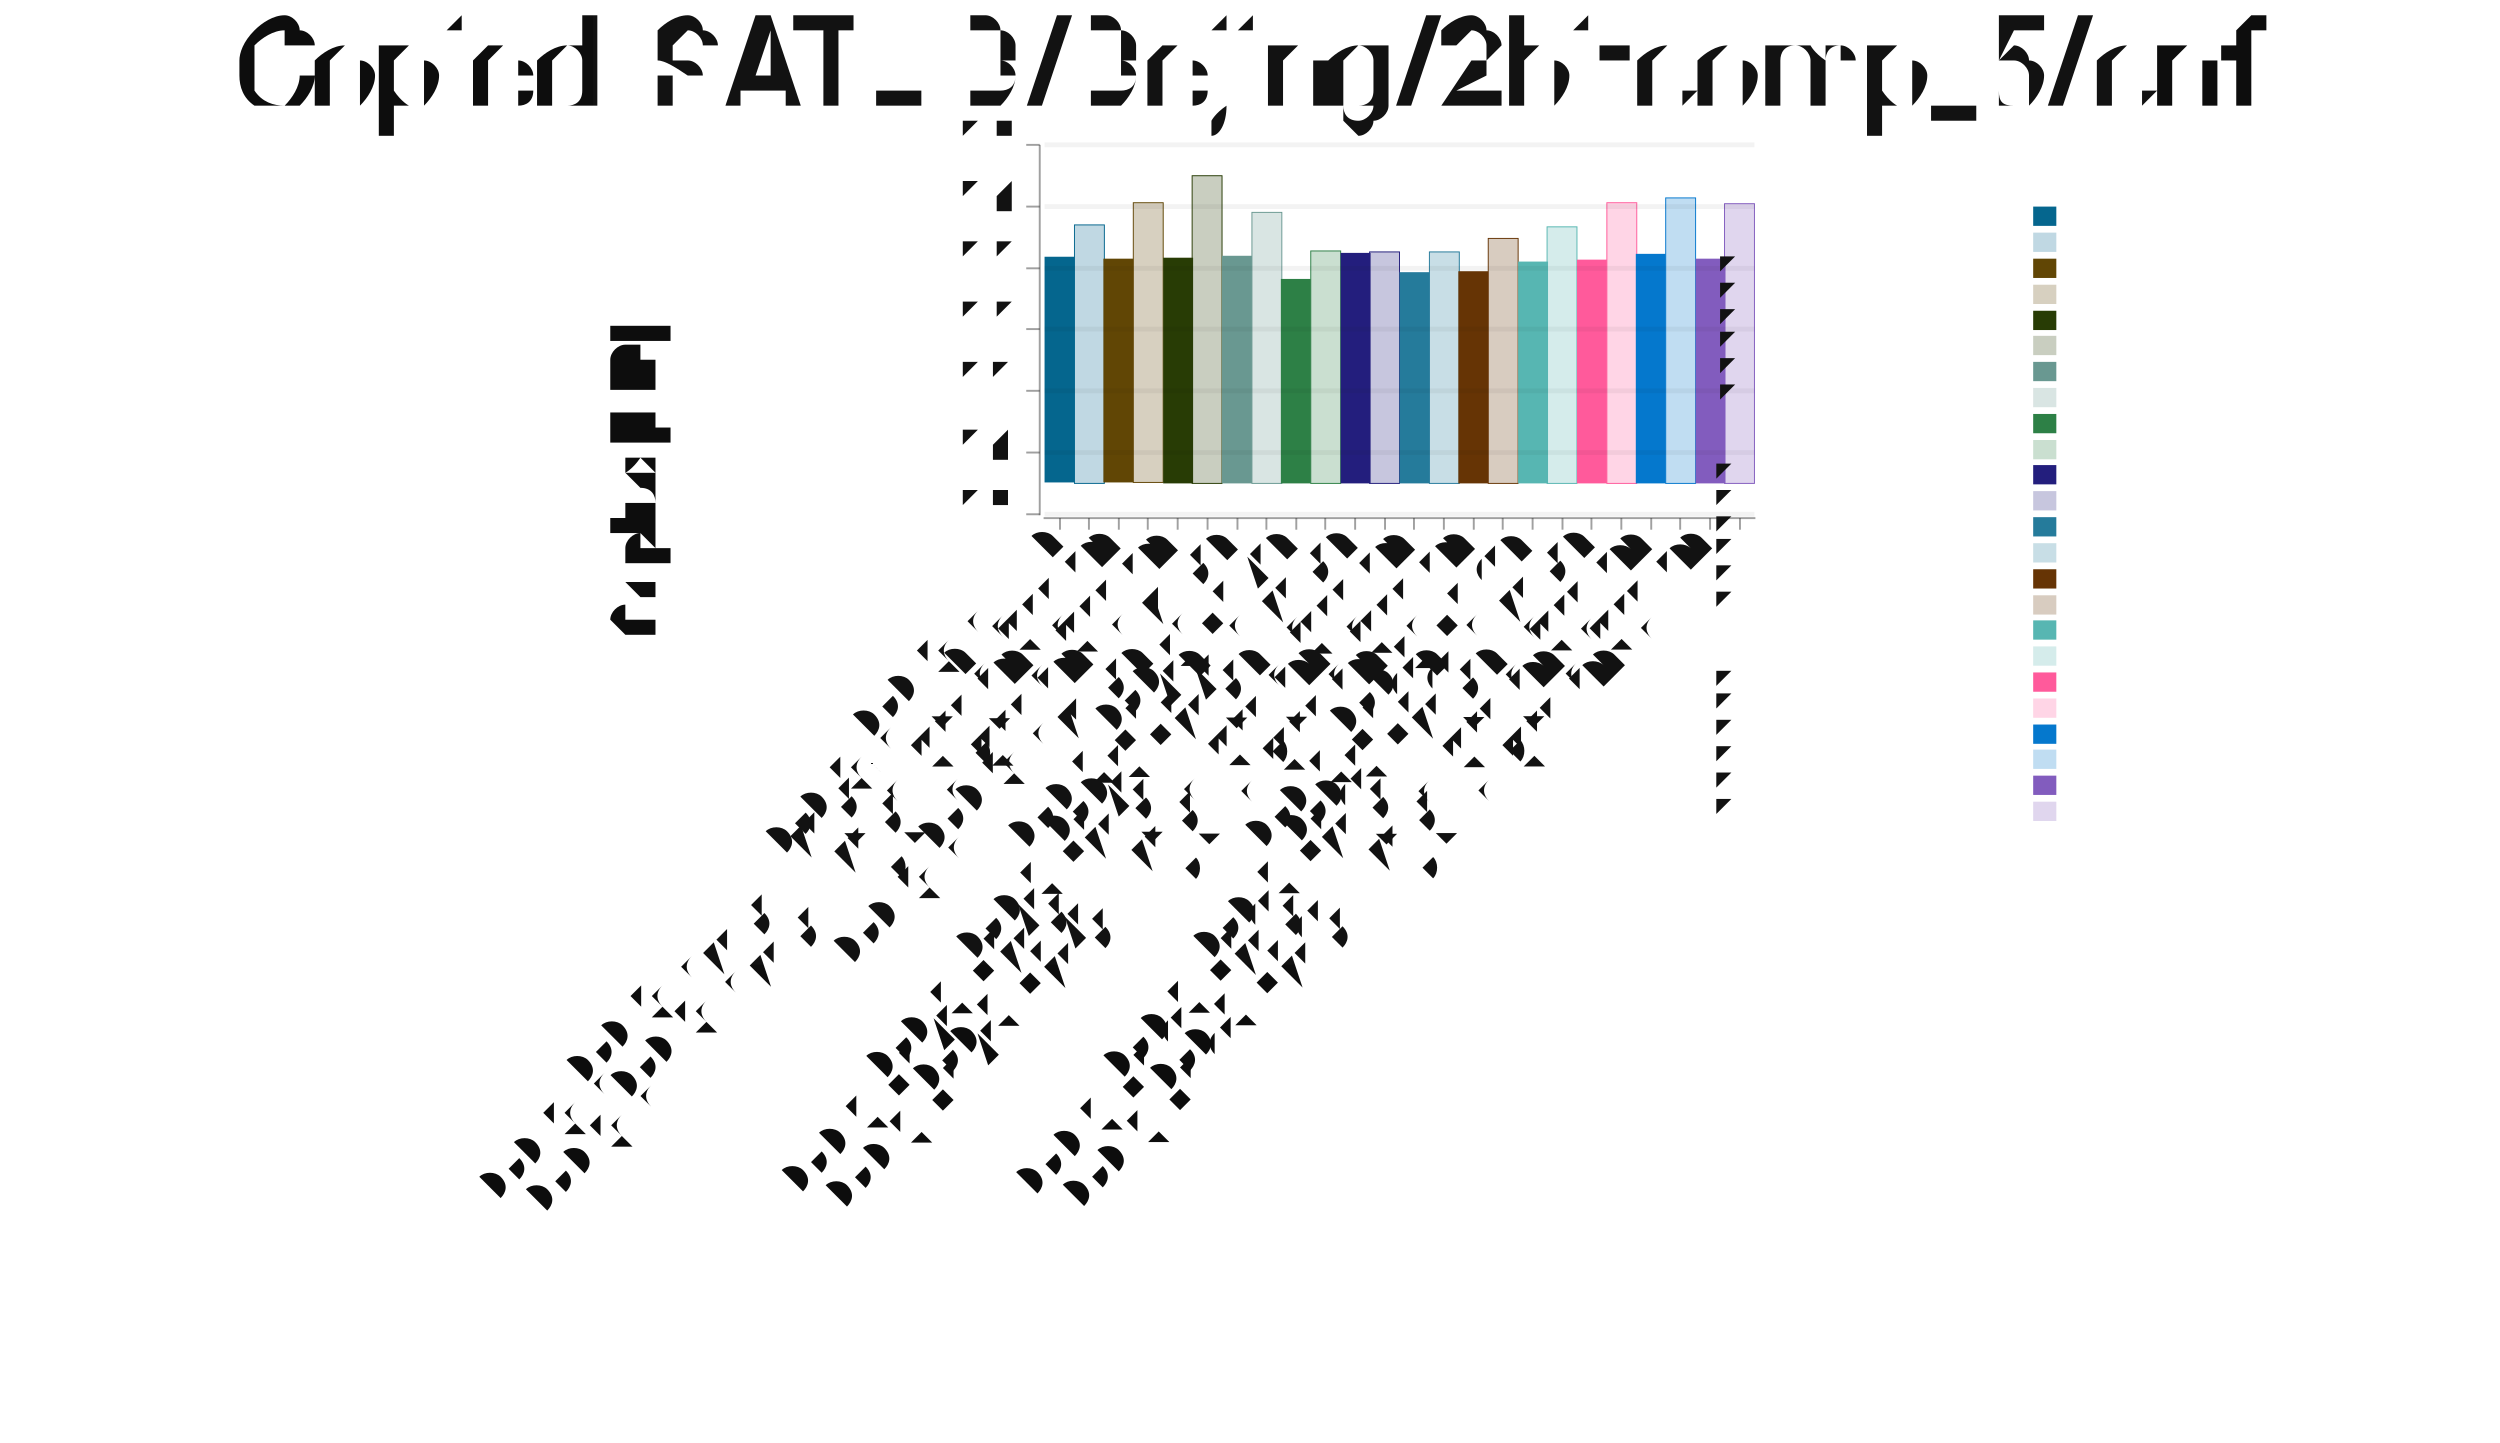
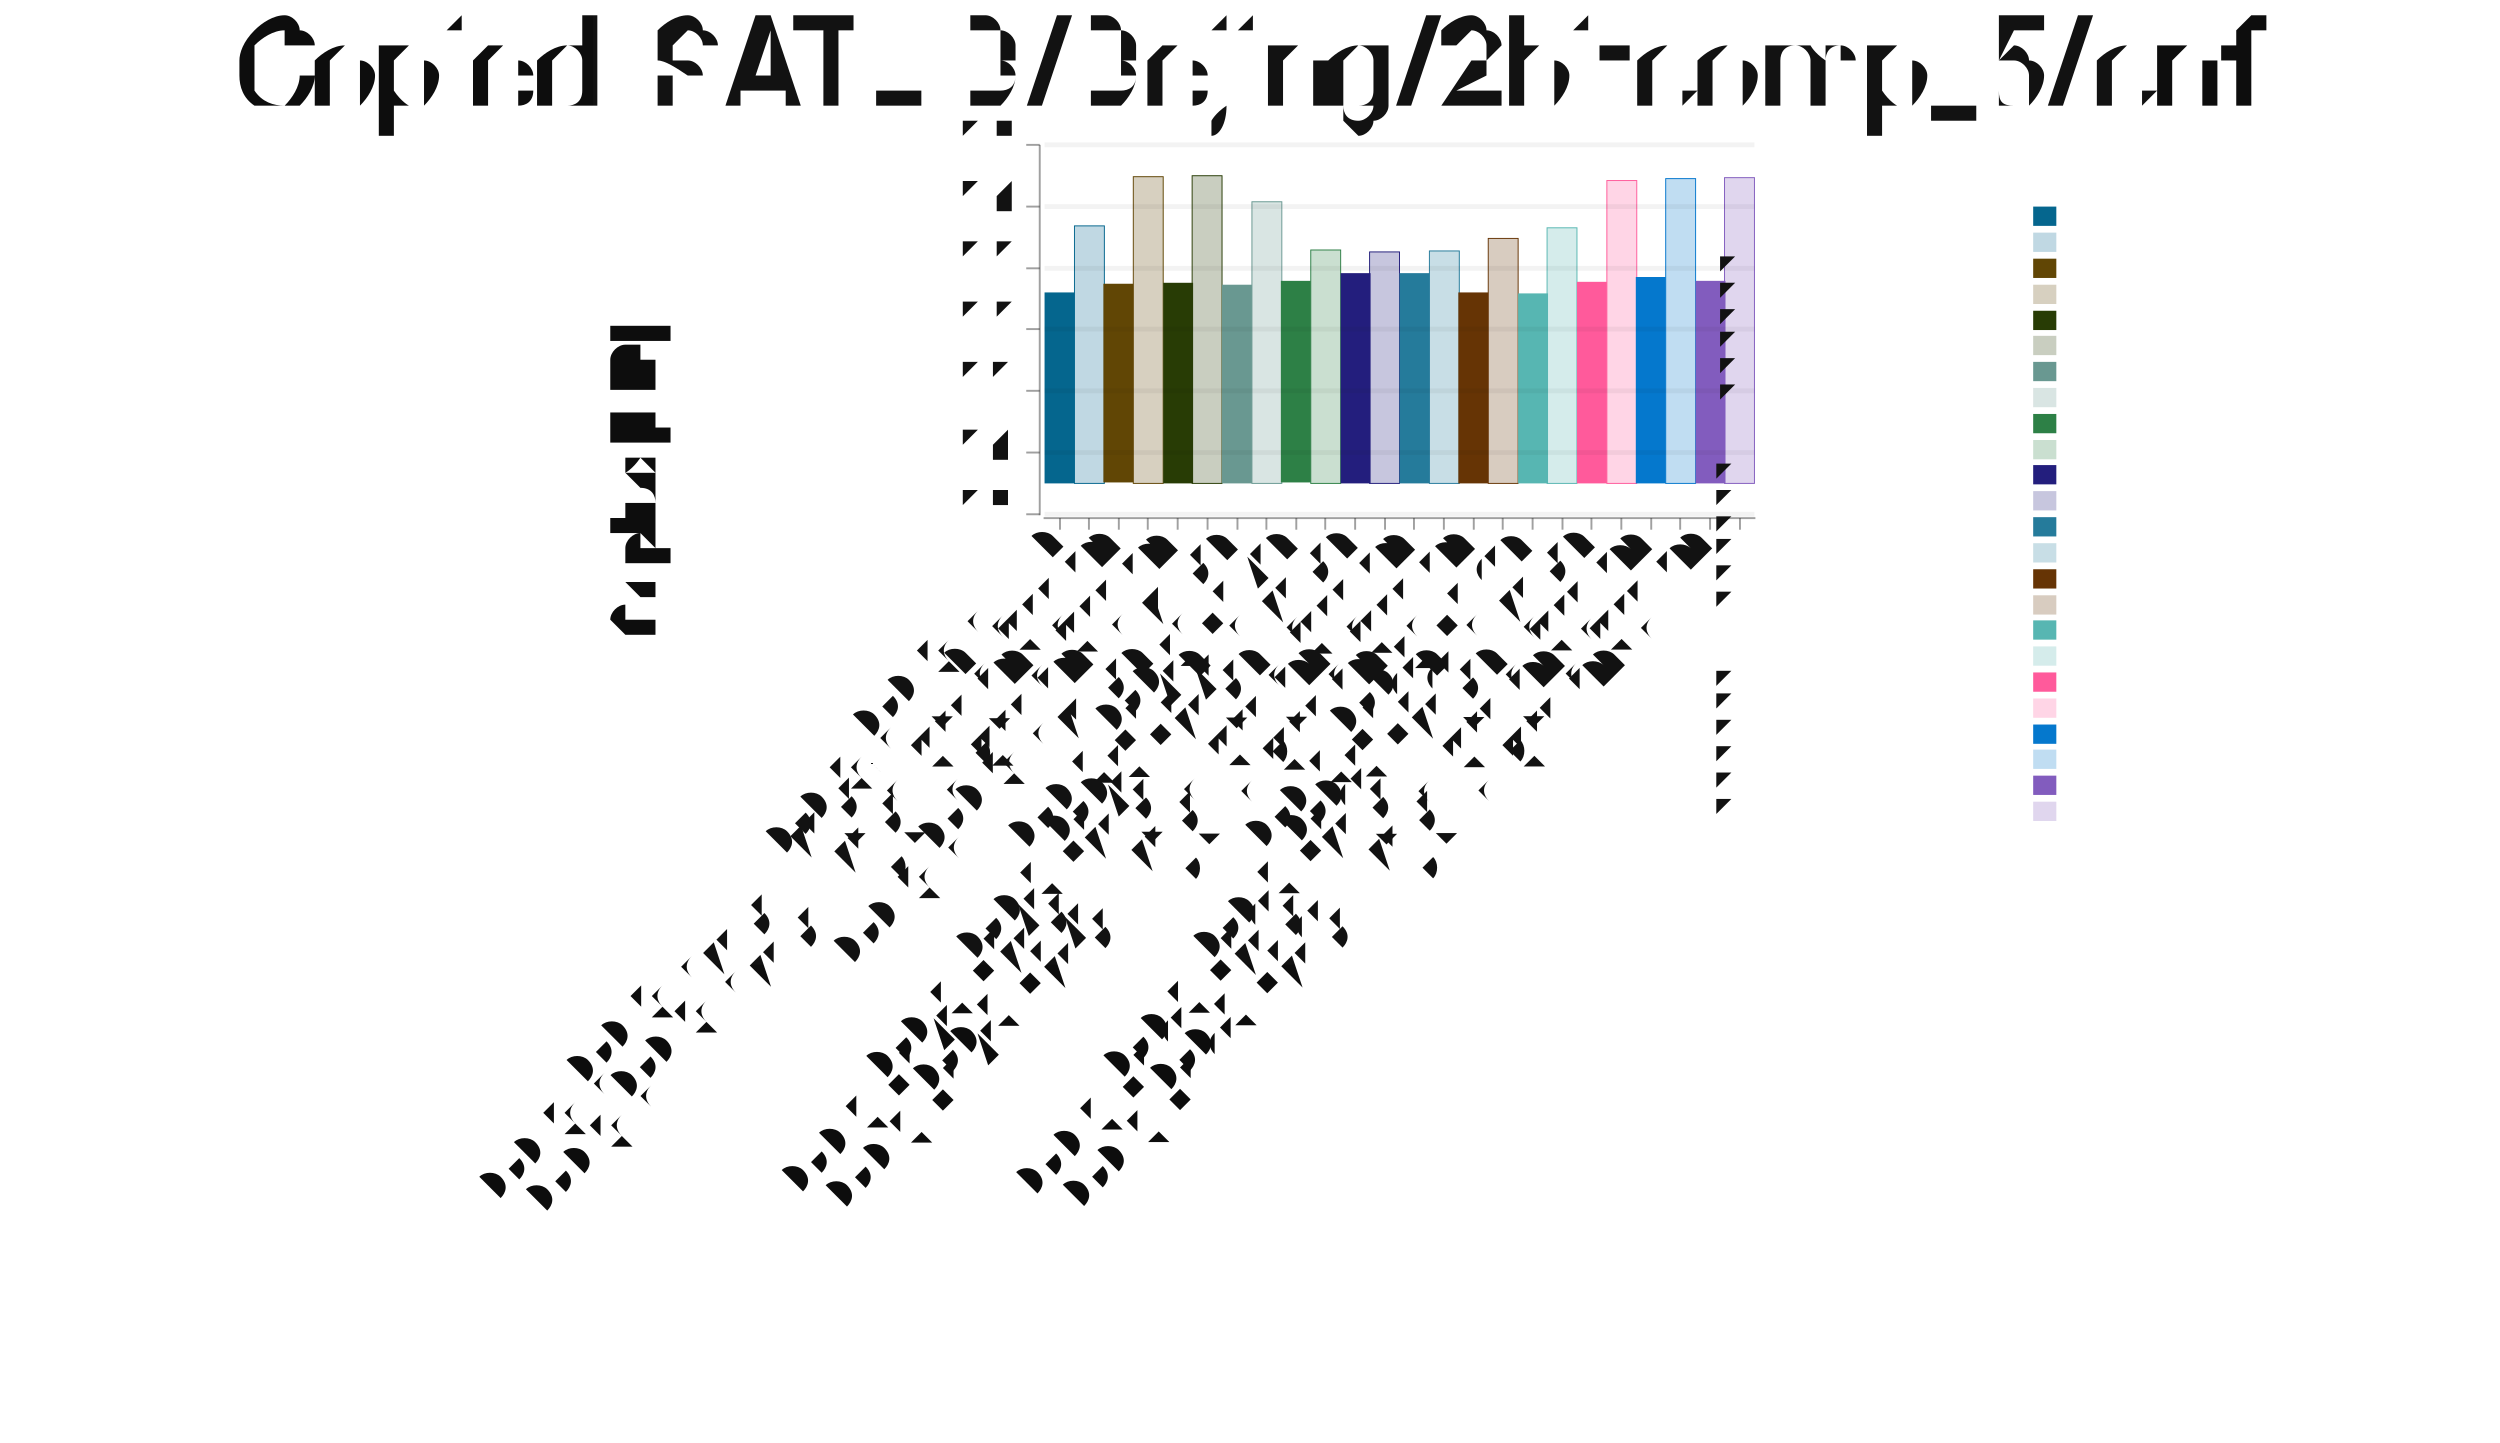
<svg xmlns="http://www.w3.org/2000/svg" width="520" height="300" viewBox="-1.424 -0.5 2.592 1.495">
  <style>svg {color-scheme: light dark;} {.canvas g, .title g, .axisbar g, .ticktext g, .tickglyph g, .ticklines g, .legendContent g text {fill: rgb(5%, 5%, 5%);} .ticklines g, .tickglyph g, .legendBorder g {stroke: rgb(5%, 5%, 5%);} .legendBorder g {fill: rgb(94%, 94%, 94%);}} @media (prefers-color-scheme:dark) {.canvas g, .title g, .axisbar g, .ticktext g, .tickglyph g, .ticklines g, .legendContent g text {fill: rgb(94%, 94%, 94%);} .ticklines g, .tickglyph g, .legendBorder g {stroke: rgb(94%, 94%, 94%);} .legendBorder g {fill: rgb(5%, 5%, 5%);}}
svg { font-family: system-ui,-apple-system,"Segoe UI",Roboto,"Helvetica Neue",Arial,"Noto Sans","Liberation Sans",sans-serif,"Apple Color Emoji","Segoe UI Emoji","Segoe UI Symbol","Noto Color Emoji";
}

ticktext { font-family: SFMono-Regular,Menlo,Monaco,Consolas,"Liberation Mono","Courier New",monospace;}</style>
  <g class="chart">
    <g class="barchart">
      <g stroke-width="0" stroke="rgb(2%, 29%, 48%)" stroke-opacity="1.0" fill="rgb(0%, 39%, 55%)" fill-opacity="1.0">
-         <rect width="0.031" height="0.234" x="-0.341" y="-0.234" />
+         <rect width="0.031" height="0.198" x="-0.341" y="-0.197" />
      </g>
      <g stroke-width="0.001" stroke="rgb(0%, 39%, 55%)" stroke-opacity="1.0" fill="rgb(0%, 39%, 55%)" fill-opacity="0.25">
-         <rect width="0.031" height="0.268" x="-0.31" y="-0.267" />
+         <rect width="0.031" height="0.267" x="-0.31" y="-0.266" />
      </g>
      <g stroke-width="0" stroke="rgb(2%, 29%, 48%)" stroke-opacity="1.0" fill="rgb(37%, 26%, 0%)" fill-opacity="1.0">
-         <rect width="0.031" height="0.232" x="-0.28" y="-0.232" />
+         <rect width="0.031" height="0.206" x="-0.28" y="-0.206" />
      </g>
      <g stroke-width="0.001" stroke="rgb(37%, 26%, 0%)" stroke-opacity="1.0" fill="rgb(37%, 26%, 0%)" fill-opacity="0.25">
-         <rect width="0.031" height="0.29" x="-0.249" y="-0.29" />
+         <rect width="0.031" height="0.318" x="-0.249" y="-0.317" />
      </g>
      <g stroke-width="0" stroke="rgb(2%, 29%, 48%)" stroke-opacity="1.0" fill="rgb(14%, 22%, 0%)" fill-opacity="1.0">
-         <rect width="0.031" height="0.234" x="-0.218" y="-0.233" />
+         <rect width="0.031" height="0.208" x="-0.218" y="-0.207" />
      </g>
      <g stroke-width="0.001" stroke="rgb(14%, 22%, 0%)" stroke-opacity="1.0" fill="rgb(14%, 22%, 0%)" fill-opacity="0.25">
        <rect width="0.031" height="0.319" x="-0.188" y="-0.318" />
      </g>
      <g stroke-width="0" stroke="rgb(2%, 29%, 48%)" stroke-opacity="1.0" fill="rgb(40%, 59%, 56%)" fill-opacity="1.0">
-         <rect width="0.031" height="0.236" x="-0.157" y="-0.235" />
+         <rect width="0.031" height="0.206" x="-0.157" y="-0.205" />
      </g>
      <g stroke-width="0.001" stroke="rgb(40%, 59%, 56%)" stroke-opacity="1.0" fill="rgb(40%, 59%, 56%)" fill-opacity="0.25">
-         <rect width="0.031" height="0.281" x="-0.126" y="-0.28" />
+         <rect width="0.031" height="0.292" x="-0.126" y="-0.291" />
      </g>
      <g stroke-width="0" stroke="rgb(2%, 29%, 48%)" stroke-opacity="1.0" fill="rgb(16%, 49%, 26%)" fill-opacity="1.0">
-         <rect width="0.031" height="0.212" x="-0.096" y="-0.211" />
+         <rect width="0.031" height="0.209" x="-0.096" y="-0.209" />
      </g>
      <g stroke-width="0.001" stroke="rgb(16%, 49%, 26%)" stroke-opacity="1.0" fill="rgb(16%, 49%, 26%)" fill-opacity="0.25">
-         <rect width="0.031" height="0.241" x="-0.065" y="-0.24" />
+         <rect width="0.031" height="0.242" x="-0.065" y="-0.241" />
      </g>
      <g stroke-width="0" stroke="rgb(2%, 29%, 48%)" stroke-opacity="1.0" fill="rgb(12%, 10%, 48%)" fill-opacity="1.0">
-         <rect width="0.031" height="0.239" x="-0.034" y="-0.238" />
+         <rect width="0.031" height="0.218" x="-0.034" y="-0.217" />
      </g>
      <g stroke-width="0.001" stroke="rgb(12%, 10%, 48%)" stroke-opacity="1.0" fill="rgb(12%, 10%, 48%)" fill-opacity="0.25">
        <rect width="0.031" height="0.24" x="-0.004" y="-0.239" />
      </g>
      <g stroke-width="0" stroke="rgb(2%, 29%, 48%)" stroke-opacity="1.0" fill="rgb(13%, 47%, 60%)" fill-opacity="1.0">
-         <rect width="0.031" height="0.219" x="0.027" y="-0.218" />
+         <rect width="0.031" height="0.218" x="0.027" y="-0.217" />
      </g>
      <g stroke-width="0.001" stroke="rgb(13%, 47%, 60%)" stroke-opacity="1.0" fill="rgb(13%, 47%, 60%)" fill-opacity="0.25">
-         <rect width="0.031" height="0.24" x="0.058" y="-0.239" />
+         <rect width="0.031" height="0.241" x="0.058" y="-0.24" />
      </g>
      <g stroke-width="0" stroke="rgb(2%, 29%, 48%)" stroke-opacity="1.0" fill="rgb(39%, 19%, 0%)" fill-opacity="1.0">
-         <rect width="0.031" height="0.22" x="0.088" y="-0.219" />
+         <rect width="0.031" height="0.198" x="0.088" y="-0.197" />
      </g>
      <g stroke-width="0.001" stroke="rgb(39%, 19%, 0%)" stroke-opacity="1.0" fill="rgb(39%, 19%, 0%)" fill-opacity="0.25">
        <rect width="0.031" height="0.254" x="0.119" y="-0.253" />
      </g>
      <g stroke-width="0" stroke="rgb(2%, 29%, 48%)" stroke-opacity="1.0" fill="rgb(33%, 71%, 69%)" fill-opacity="1.0">
-         <rect width="0.031" height="0.23" x="0.15" y="-0.229" />
+         <rect width="0.031" height="0.197" x="0.15" y="-0.196" />
      </g>
      <g stroke-width="0.001" stroke="rgb(33%, 71%, 69%)" stroke-opacity="1.0" fill="rgb(33%, 71%, 69%)" fill-opacity="0.25">
-         <rect width="0.031" height="0.266" x="0.18" y="-0.265" />
+         <rect width="0.031" height="0.265" x="0.18" y="-0.264" />
      </g>
      <g stroke-width="0" stroke="rgb(2%, 29%, 48%)" stroke-opacity="1.0" fill="rgb(100%, 34%, 60%)" fill-opacity="1.0">
-         <rect width="0.031" height="0.232" x="0.211" y="-0.231" />
+         <rect width="0.031" height="0.209" x="0.211" y="-0.208" />
      </g>
      <g stroke-width="0.001" stroke="rgb(100%, 34%, 60%)" stroke-opacity="1.0" fill="rgb(100%, 34%, 60%)" fill-opacity="0.25">
-         <rect width="0.031" height="0.291" x="0.242" y="-0.29" />
+         <rect width="0.031" height="0.314" x="0.242" y="-0.313" />
      </g>
      <g stroke-width="0" stroke="rgb(2%, 29%, 48%)" stroke-opacity="1.0" fill="rgb(0%, 46%, 80%)" fill-opacity="1.0">
-         <rect width="0.031" height="0.238" x="0.272" y="-0.237" />
+         <rect width="0.031" height="0.214" x="0.272" y="-0.213" />
      </g>
      <g stroke-width="0.001" stroke="rgb(0%, 46%, 80%)" stroke-opacity="1.0" fill="rgb(0%, 46%, 80%)" fill-opacity="0.25">
-         <rect width="0.031" height="0.296" x="0.303" y="-0.295" />
+         <rect width="0.031" height="0.316" x="0.303" y="-0.315" />
      </g>
      <g stroke-width="0" stroke="rgb(2%, 29%, 48%)" stroke-opacity="1.0" fill="rgb(50%, 35%, 74%)" fill-opacity="1.0">
-         <rect width="0.031" height="0.233" x="0.334" y="-0.232" />
+         <rect width="0.031" height="0.21" x="0.334" y="-0.209" />
      </g>
      <g stroke-width="0.001" stroke="rgb(50%, 35%, 74%)" stroke-opacity="1.0" fill="rgb(50%, 35%, 74%)" fill-opacity="0.25">
-         <rect width="0.031" height="0.29" x="0.364" y="-0.289" />
+         <rect width="0.031" height="0.317" x="0.364" y="-0.316" />
      </g>
    </g>
    <g class="errors" />
    <g class="datapadding" />
  </g>
  <g class="hud">
    <g class="axis">
      <g class="axisbar">
        <g stroke-width="0" stroke="rgb(0%, 0%, 0%)" stroke-opacity="0" fill="rgb(5%, 5%, 5%)" fill-opacity="0.4">
          <rect width="0.738" height="0.002" x="-0.342" y="0.036" />
        </g>
      </g>
      <g class="ticks">
        <g class="tickglyph">
          <g stroke-width="0.002" stroke="rgb(5%, 5%, 5%)" stroke-opacity="0.4" fill="rgb(5%, 5%, 5%)" fill-opacity="0.4">
            <polyline points="-0.325,0.049 -0.325,0.037" />
            <polyline points="-0.295,0.049 -0.295,0.037" />
            <polyline points="-0.264,0.049 -0.264,0.037" />
            <polyline points="-0.234,0.049 -0.234,0.037" />
            <polyline points="-0.203,0.049 -0.203,0.037" />
            <polyline points="-0.172,0.049 -0.172,0.037" />
            <polyline points="-0.141,0.049 -0.141,0.037" />
            <polyline points="-0.111,0.049 -0.111,0.037" />
            <polyline points="-0.08,0.049 -0.08,0.037" />
            <polyline points="-0.05,0.049 -0.05,0.037" />
            <polyline points="-0.019,0.049 -0.019,0.037" />
            <polyline points="0.012,0.049 0.012,0.037" />
            <polyline points="0.042,0.049 0.042,0.037" />
            <polyline points="0.073,0.049 0.073,0.037" />
            <polyline points="0.104,0.049 0.104,0.037" />
            <polyline points="0.134,0.049 0.134,0.037" />
            <polyline points="0.165,0.049 0.165,0.037" />
            <polyline points="0.196,0.049 0.196,0.037" />
            <polyline points="0.226,0.049 0.226,0.037" />
            <polyline points="0.257,0.049 0.257,0.037" />
            <polyline points="0.288,0.049 0.288,0.037" />
            <polyline points="0.318,0.049 0.318,0.037" />
            <polyline points="0.349,0.049 0.349,0.037" />
            <polyline points="0.38,0.049 0.38,0.037" />
          </g>
        </g>
        <g class="ticktext">
          <g stroke-width="0.0" stroke="none" fill="rgb(5%, 5%, 5%)" fill-opacity="1.0" font-size="0.04" text-anchor="end">
            <text x="-0.325" y="0.07" transform="rotate(-45.0, -0.3254, 0.0698)">CDCL (adaptive)</text>
            <text x="-0.295" y="0.07" transform="rotate(-45.0, -0.2948, 0.0698)">CDCL (adaptive), Baseline</text>
            <text x="-0.264" y="0.07" transform="rotate(-45.0, -0.2641, 0.0698)">CDCL (adaptive, mVISDS, ExpRestart(100, 2))</text>
            <text x="-0.234" y="0.07" transform="rotate(-45.0, -0.2335, 0.0698)">CDCL (adaptive, mVISDS, ExpRestart(100, 2)), Baseline</text>
            <text x="-0.203" y="0.07" transform="rotate(-45.0, -0.2028, 0.0698)">CDCL (adaptive, mVISDS, LubyRestart(100, 2))</text>
            <text x="-0.172" y="0.07" transform="rotate(-45.0, -0.1722, 0.0698)">CDCL (adaptive, mVISDS, LubyRestart(100, 2)), Baseline</text>
            <text x="-0.141" y="0.07" transform="rotate(-45.0, -0.1415, 0.0698)">CDCL (adaptive, mVSIDS)</text>
            <text x="-0.111" y="0.07" transform="rotate(-45.0, -0.1108, 0.0698)">CDCL (adaptive, mVSIDS), Baseline</text>
            <text x="-0.08" y="0.07" transform="rotate(-45.0, -0.0802, 0.0698)">CDCL (α = 0.75)</text>
            <text x="-0.05" y="0.07" transform="rotate(-45.0, -0.0495, 0.0698)">CDCL (α = 0.75), Baseline</text>
            <text x="-0.019" y="0.07" transform="rotate(-45.0, -0.0189, 0.0698)">CDCL (α = 0.75, mVISDS)</text>
            <text x="0.012" y="0.07" transform="rotate(-45.0, 0.0118, 0.0698)">CDCL (α = 0.75, mVISDS), Baseline</text>
            <text x="0.042" y="0.07" transform="rotate(-45.0, 0.0424, 0.0698)">CDCL (α = 0.75, mVISDS, ExpRestart(100, 2))</text>
            <text x="0.073" y="0.07" transform="rotate(-45.0, 0.0731, 0.0698)">CDCL (α = 0.75, mVISDS, ExpRestart(100, 2)), Baseline</text>
            <text x="0.104" y="0.07" transform="rotate(-45.0, 0.1037, 0.0698)">CDCL (α = 0.75, mVISDS, LubyRestart(100, 2))</text>
            <text x="0.134" y="0.07" transform="rotate(-45.0, 0.1344, 0.0698)">CDCL (α = 0.75, mVISDS, LubyRestart(100, 2)), Baseline</text>
            <text x="0.165" y="0.07" transform="rotate(-45.0, 0.1651, 0.0698)">CDCL (α = 0.95)</text>
            <text x="0.196" y="0.07" transform="rotate(-45.0, 0.1957, 0.0698)">CDCL (α = 0.95), Baseline</text>
            <text x="0.226" y="0.07" transform="rotate(-45.0, 0.2264, 0.0698)">CDCL (α = 0.95, mVISDS)</text>
            <text x="0.257" y="0.07" transform="rotate(-45.0, 0.257, 0.0698)">CDCL (α = 0.95, mVISDS), Baseline</text>
            <text x="0.288" y="0.07" transform="rotate(-45.0, 0.2877, 0.0698)">CDCL (α = 0.95, mVISDS, ExpRestart(100, 2))</text>
            <text x="0.318" y="0.07" transform="rotate(-45.0, 0.3183, 0.0698)">CDCL (α = 0.95, mVISDS, ExpRestart(100, 2)), Baseline</text>
            <text x="0.349" y="0.07" transform="rotate(-45.0, 0.349, 0.0698)">CDCL (α = 0.95, mVISDS, LubyRestart(100, 2))</text>
            <text x="0.38" y="0.07" transform="rotate(-45.0, 0.3797, 0.0698)">CDCL (α = 0.95, mVISDS, LubyRestart(100, 2)), Baseline</text>
          </g>
        </g>
      </g>
    </g>
    <g class="axis">
      <g class="axisbar">
        <g stroke-width="0" stroke="rgb(0%, 0%, 0%)" stroke-opacity="0" fill="rgb(5%, 5%, 5%)" fill-opacity="0.4">
          <rect width="0.002" height="0.384" x="-0.347" y="-0.35" />
        </g>
      </g>
      <g class="ticks">
        <g class="ticklines">
          <g stroke-width="0.005" stroke="rgb(5%, 5%, 5%)" stroke-opacity="0.05" fill="none">
            <polyline points="-0.341,0.033 0.395,0.033" />
            <polyline points="-0.341,-0.031 0.395,-0.031" />
            <polyline points="-0.341,-0.095 0.395,-0.095" />
            <polyline points="-0.341,-0.159 0.395,-0.159" />
            <polyline points="-0.341,-0.222 0.395,-0.222" />
            <polyline points="-0.341,-0.286 0.395,-0.286" />
            <polyline points="-0.341,-0.35 0.395,-0.35" />
          </g>
        </g>
        <g class="tickglyph">
          <g stroke-width="0.002" stroke="rgb(5%, 5%, 5%)" stroke-opacity="0.4" fill="rgb(5%, 5%, 5%)" fill-opacity="0.4">
            <polyline points="-0.36,0.033 -0.346,0.033" />
            <polyline points="-0.36,-0.031 -0.346,-0.031" />
            <polyline points="-0.36,-0.095 -0.346,-0.095" />
            <polyline points="-0.36,-0.159 -0.346,-0.159" />
            <polyline points="-0.36,-0.222 -0.346,-0.222" />
            <polyline points="-0.36,-0.286 -0.346,-0.286" />
            <polyline points="-0.36,-0.35 -0.346,-0.35" />
          </g>
        </g>
        <g class="ticktext">
          <g stroke-width="0.0" stroke="none" fill="rgb(5%, 5%, 5%)" fill-opacity="1.0" font-size="0.04" text-anchor="end">
            <text x="-0.37" y="0.037">-0.6</text>
            <text x="-0.37" y="-0.027">-0.4</text>
            <text x="-0.37" y="-0.091">-0.2</text>
            <text x="-0.37" y="-0.154"> 0.0</text>
            <text x="-0.37" y="-0.218"> 0.2</text>
            <text x="-0.37" y="-0.282"> 0.4</text>
            <text x="-0.37" y="-0.345"> 0.6</text>
          </g>
        </g>
      </g>
    </g>
    <g class="title">
      <g stroke-width="0.0" stroke="none" fill="rgb(5%, 5%, 5%)" fill-opacity="1.0" font-size="0.12" text-anchor="middle">
        <text x="-0.128" y="-0.387">Copied: SATLIB/Bejing/2bitcomp_5/cnf</text>
      </g>
    </g>
    <g class="legend">
      <g class="padding" />
      <g class="padding" />
      <g class="frame">
        <g stroke-width="0" stroke="rgb(5%, 5%, 5%)" stroke-opacity="1.0" fill="rgb(5%, 5%, 5%)" fill-opacity="0">
          <rect width="0.469" height="0.65" x="0.248" y="-0.292" />
        </g>
      </g>
      <g class="legendContent">
        <g stroke-width="0" stroke="rgb(50%, 35%, 74%)" stroke-opacity="1.0" fill="rgb(50%, 35%, 74%)" fill-opacity="0.25">
          <rect width="0.024" height="0.02" x="0.684" y="0.331" />
        </g>
        <g stroke-width="0.0" stroke="none" fill="rgb(5%, 5%, 5%)" fill-opacity="1.0" font-size="0.013" text-anchor="start">
          <text x="0.256" y="0.344">CDCL (α = 0.95, mVISDS, LubyRestart(100, 2)), Baseline</text>
        </g>
        <g stroke-width="0" stroke="rgb(2%, 29%, 48%)" stroke-opacity="1.0" fill="rgb(50%, 35%, 74%)" fill-opacity="1.0">
          <rect width="0.024" height="0.02" x="0.684" y="0.304" />
        </g>
        <g stroke-width="0.0" stroke="none" fill="rgb(5%, 5%, 5%)" fill-opacity="1.0" font-size="0.013" text-anchor="start">
          <text x="0.256" y="0.317">CDCL (α = 0.95, mVISDS, LubyRestart(100, 2))</text>
        </g>
        <g stroke-width="0" stroke="rgb(0%, 46%, 80%)" stroke-opacity="1.0" fill="rgb(0%, 46%, 80%)" fill-opacity="0.25">
          <rect width="0.024" height="0.02" x="0.684" y="0.277" />
        </g>
        <g stroke-width="0.0" stroke="none" fill="rgb(5%, 5%, 5%)" fill-opacity="1.0" font-size="0.013" text-anchor="start">
          <text x="0.256" y="0.29">CDCL (α = 0.95, mVISDS, ExpRestart(100, 2)), Baseline</text>
        </g>
        <g stroke-width="0" stroke="rgb(2%, 29%, 48%)" stroke-opacity="1.0" fill="rgb(0%, 46%, 80%)" fill-opacity="1.0">
          <rect width="0.024" height="0.02" x="0.684" y="0.251" />
        </g>
        <g stroke-width="0.0" stroke="none" fill="rgb(5%, 5%, 5%)" fill-opacity="1.0" font-size="0.013" text-anchor="start">
          <text x="0.256" y="0.263">CDCL (α = 0.95, mVISDS, ExpRestart(100, 2))</text>
        </g>
        <g stroke-width="0" stroke="rgb(100%, 34%, 60%)" stroke-opacity="1.0" fill="rgb(100%, 34%, 60%)" fill-opacity="0.25">
          <rect width="0.024" height="0.02" x="0.684" y="0.224" />
        </g>
        <g stroke-width="0.0" stroke="none" fill="rgb(5%, 5%, 5%)" fill-opacity="1.0" font-size="0.013" text-anchor="start">
          <text x="0.256" y="0.236">CDCL (α = 0.95, mVISDS), Baseline</text>
        </g>
        <g stroke-width="0" stroke="rgb(2%, 29%, 48%)" stroke-opacity="1.0" fill="rgb(100%, 34%, 60%)" fill-opacity="1.0">
          <rect width="0.024" height="0.02" x="0.684" y="0.197" />
        </g>
        <g stroke-width="0.0" stroke="none" fill="rgb(5%, 5%, 5%)" fill-opacity="1.0" font-size="0.013" text-anchor="start">
          <text x="0.256" y="0.21">CDCL (α = 0.95, mVISDS)</text>
        </g>
        <g stroke-width="0" stroke="rgb(33%, 71%, 69%)" stroke-opacity="1.0" fill="rgb(33%, 71%, 69%)" fill-opacity="0.25">
          <rect width="0.024" height="0.02" x="0.684" y="0.17" />
        </g>
        <g stroke-width="0.0" stroke="none" fill="rgb(5%, 5%, 5%)" fill-opacity="1.0" font-size="0.013" text-anchor="start">
          <text x="0.256" y="0.183">CDCL (α = 0.95), Baseline</text>
        </g>
        <g stroke-width="0" stroke="rgb(2%, 29%, 48%)" stroke-opacity="1.0" fill="rgb(33%, 71%, 69%)" fill-opacity="1.0">
          <rect width="0.024" height="0.02" x="0.684" y="0.143" />
        </g>
        <g stroke-width="0.0" stroke="none" fill="rgb(5%, 5%, 5%)" fill-opacity="1.0" font-size="0.013" text-anchor="start">
          <text x="0.256" y="0.156">CDCL (α = 0.95)</text>
        </g>
        <g stroke-width="0" stroke="rgb(39%, 19%, 0%)" stroke-opacity="1.0" fill="rgb(39%, 19%, 0%)" fill-opacity="0.25">
          <rect width="0.024" height="0.02" x="0.684" y="0.117" />
        </g>
        <g stroke-width="0.0" stroke="none" fill="rgb(5%, 5%, 5%)" fill-opacity="1.0" font-size="0.013" text-anchor="start">
          <text x="0.256" y="0.129">CDCL (α = 0.75, mVISDS, LubyRestart(100, 2)), Baseline</text>
        </g>
        <g stroke-width="0" stroke="rgb(2%, 29%, 48%)" stroke-opacity="1.0" fill="rgb(39%, 19%, 0%)" fill-opacity="1.0">
          <rect width="0.024" height="0.02" x="0.684" y="0.09" />
        </g>
        <g stroke-width="0.0" stroke="none" fill="rgb(5%, 5%, 5%)" fill-opacity="1.0" font-size="0.013" text-anchor="start">
          <text x="0.256" y="0.102">CDCL (α = 0.75, mVISDS, LubyRestart(100, 2))</text>
        </g>
        <g stroke-width="0" stroke="rgb(13%, 47%, 60%)" stroke-opacity="1.0" fill="rgb(13%, 47%, 60%)" fill-opacity="0.25">
          <rect width="0.024" height="0.02" x="0.684" y="0.063" />
        </g>
        <g stroke-width="0.0" stroke="none" fill="rgb(5%, 5%, 5%)" fill-opacity="1.0" font-size="0.013" text-anchor="start">
          <text x="0.256" y="0.076">CDCL (α = 0.75, mVISDS, ExpRestart(100, 2)), Baseline</text>
        </g>
        <g stroke-width="0" stroke="rgb(2%, 29%, 48%)" stroke-opacity="1.0" fill="rgb(13%, 47%, 60%)" fill-opacity="1.0">
          <rect width="0.024" height="0.02" x="0.684" y="0.036" />
        </g>
        <g stroke-width="0.0" stroke="none" fill="rgb(5%, 5%, 5%)" fill-opacity="1.0" font-size="0.013" text-anchor="start">
          <text x="0.256" y="0.049">CDCL (α = 0.75, mVISDS, ExpRestart(100, 2))</text>
        </g>
        <g stroke-width="0" stroke="rgb(12%, 10%, 48%)" stroke-opacity="1.0" fill="rgb(12%, 10%, 48%)" fill-opacity="0.25">
          <rect width="0.024" height="0.02" x="0.684" y="0.009" />
        </g>
        <g stroke-width="0.0" stroke="none" fill="rgb(5%, 5%, 5%)" fill-opacity="1.0" font-size="0.013" text-anchor="start">
          <text x="0.256" y="0.022">CDCL (α = 0.75, mVISDS), Baseline</text>
        </g>
        <g stroke-width="0" stroke="rgb(2%, 29%, 48%)" stroke-opacity="1.0" fill="rgb(12%, 10%, 48%)" fill-opacity="1.0">
          <rect width="0.024" height="0.02" x="0.684" y="-0.018" />
        </g>
        <g stroke-width="0.0" stroke="none" fill="rgb(5%, 5%, 5%)" fill-opacity="1.0" font-size="0.013" text-anchor="start">
          <text x="0.256" y="-0.005">CDCL (α = 0.75, mVISDS)</text>
        </g>
        <g stroke-width="0" stroke="rgb(16%, 49%, 26%)" stroke-opacity="1.0" fill="rgb(16%, 49%, 26%)" fill-opacity="0.25">
          <rect width="0.024" height="0.02" x="0.684" y="-0.044" />
        </g>
        <g stroke-width="0.0" stroke="none" fill="rgb(5%, 5%, 5%)" fill-opacity="1.0" font-size="0.013" text-anchor="start">
          <text x="0.256" y="-0.032">CDCL (α = 0.75), Baseline</text>
        </g>
        <g stroke-width="0" stroke="rgb(2%, 29%, 48%)" stroke-opacity="1.0" fill="rgb(16%, 49%, 26%)" fill-opacity="1.0">
          <rect width="0.024" height="0.02" x="0.684" y="-0.071" />
        </g>
        <g stroke-width="0.0" stroke="none" fill="rgb(5%, 5%, 5%)" fill-opacity="1.0" font-size="0.013" text-anchor="start">
          <text x="0.256" y="-0.058">CDCL (α = 0.75)</text>
        </g>
        <g stroke-width="0" stroke="rgb(40%, 59%, 56%)" stroke-opacity="1.0" fill="rgb(40%, 59%, 56%)" fill-opacity="0.25">
          <rect width="0.024" height="0.02" x="0.684" y="-0.098" />
        </g>
        <g stroke-width="0.0" stroke="none" fill="rgb(5%, 5%, 5%)" fill-opacity="1.0" font-size="0.013" text-anchor="start">
          <text x="0.256" y="-0.085">CDCL (adaptive, mVSIDS), Baseline</text>
        </g>
        <g stroke-width="0" stroke="rgb(2%, 29%, 48%)" stroke-opacity="1.0" fill="rgb(40%, 59%, 56%)" fill-opacity="1.0">
          <rect width="0.024" height="0.02" x="0.684" y="-0.125" />
        </g>
        <g stroke-width="0.0" stroke="none" fill="rgb(5%, 5%, 5%)" fill-opacity="1.0" font-size="0.013" text-anchor="start">
          <text x="0.256" y="-0.112">CDCL (adaptive, mVSIDS)</text>
        </g>
        <g stroke-width="0" stroke="rgb(14%, 22%, 0%)" stroke-opacity="1.0" fill="rgb(14%, 22%, 0%)" fill-opacity="0.25">
          <rect width="0.024" height="0.02" x="0.684" y="-0.152" />
        </g>
        <g stroke-width="0.0" stroke="none" fill="rgb(5%, 5%, 5%)" fill-opacity="1.0" font-size="0.013" text-anchor="start">
          <text x="0.256" y="-0.139">CDCL (adaptive, mVISDS, LubyRestart(100, 2)), Baseline</text>
        </g>
        <g stroke-width="0" stroke="rgb(2%, 29%, 48%)" stroke-opacity="1.0" fill="rgb(14%, 22%, 0%)" fill-opacity="1.0">
          <rect width="0.024" height="0.02" x="0.684" y="-0.178" />
        </g>
        <g stroke-width="0.0" stroke="none" fill="rgb(5%, 5%, 5%)" fill-opacity="1.0" font-size="0.013" text-anchor="start">
          <text x="0.256" y="-0.166">CDCL (adaptive, mVISDS, LubyRestart(100, 2))</text>
        </g>
        <g stroke-width="0" stroke="rgb(37%, 26%, 0%)" stroke-opacity="1.0" fill="rgb(37%, 26%, 0%)" fill-opacity="0.25">
          <rect width="0.024" height="0.02" x="0.684" y="-0.205" />
        </g>
        <g stroke-width="0.0" stroke="none" fill="rgb(5%, 5%, 5%)" fill-opacity="1.0" font-size="0.013" text-anchor="start">
          <text x="0.256" y="-0.192">CDCL (adaptive, mVISDS, ExpRestart(100, 2)), Baseline</text>
        </g>
        <g stroke-width="0" stroke="rgb(2%, 29%, 48%)" stroke-opacity="1.0" fill="rgb(37%, 26%, 0%)" fill-opacity="1.0">
          <rect width="0.024" height="0.02" x="0.684" y="-0.232" />
        </g>
        <g stroke-width="0.0" stroke="none" fill="rgb(5%, 5%, 5%)" fill-opacity="1.0" font-size="0.013" text-anchor="start">
          <text x="0.256" y="-0.219">CDCL (adaptive, mVISDS, ExpRestart(100, 2))</text>
        </g>
        <g stroke-width="0" stroke="rgb(0%, 39%, 55%)" stroke-opacity="1.0" fill="rgb(0%, 39%, 55%)" fill-opacity="0.25">
          <rect width="0.024" height="0.02" x="0.684" y="-0.259" />
        </g>
        <g stroke-width="0.0" stroke="none" fill="rgb(5%, 5%, 5%)" fill-opacity="1.0" font-size="0.013" text-anchor="start">
          <text x="0.256" y="-0.246">CDCL (adaptive), Baseline</text>
        </g>
        <g stroke-width="0" stroke="rgb(2%, 29%, 48%)" stroke-opacity="1.0" fill="rgb(0%, 39%, 55%)" fill-opacity="1.0">
          <rect width="0.024" height="0.02" x="0.684" y="-0.286" />
        </g>
        <g stroke-width="0.0" stroke="none" fill="rgb(5%, 5%, 5%)" fill-opacity="1.0" font-size="0.013" text-anchor="start">
          <text x="0.256" y="-0.273">CDCL (adaptive)</text>
        </g>
      </g>
    </g>
    <g class="frame">
      <g stroke-width="0" stroke="rgb(0%, 0%, 0%)" stroke-opacity="0" fill="rgb(100%, 100%, 100%)" fill-opacity="0.02">
        <rect width="1.618" height="1.0" x="-0.809" y="-0.5" />
      </g>
    </g>
    <g class="title">
      <g stroke-width="0.0" stroke="none" fill="rgb(5%, 5%, 5%)" fill-opacity="1.0" font-size="0.06" text-anchor="middle">
        <text x="-0.744" y="0" transform="rotate(-90.0, -0.7444, 0)">Copied [KiB]</text>
      </g>
    </g>
  </g>
</svg>
